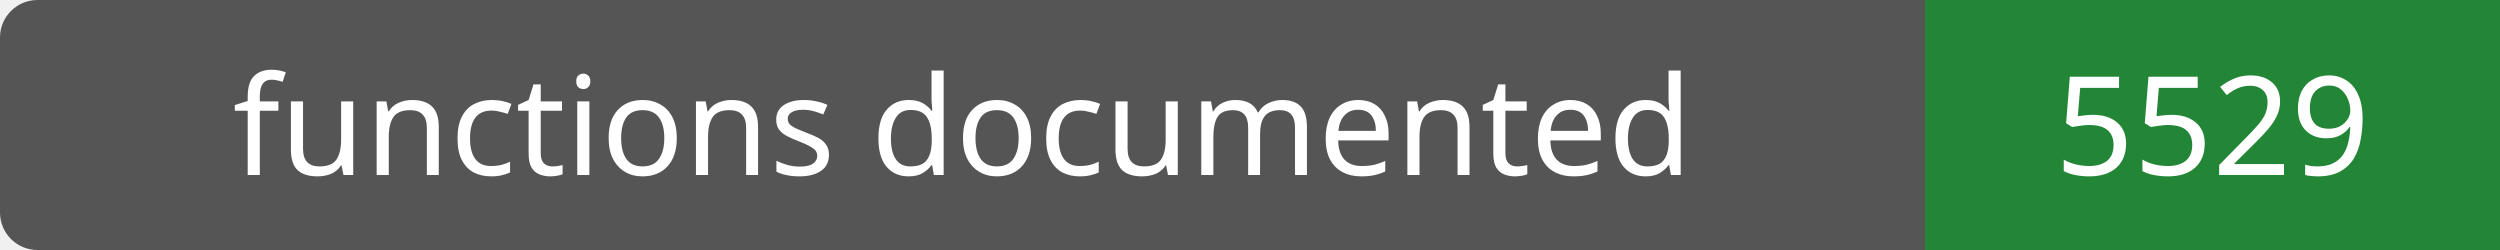
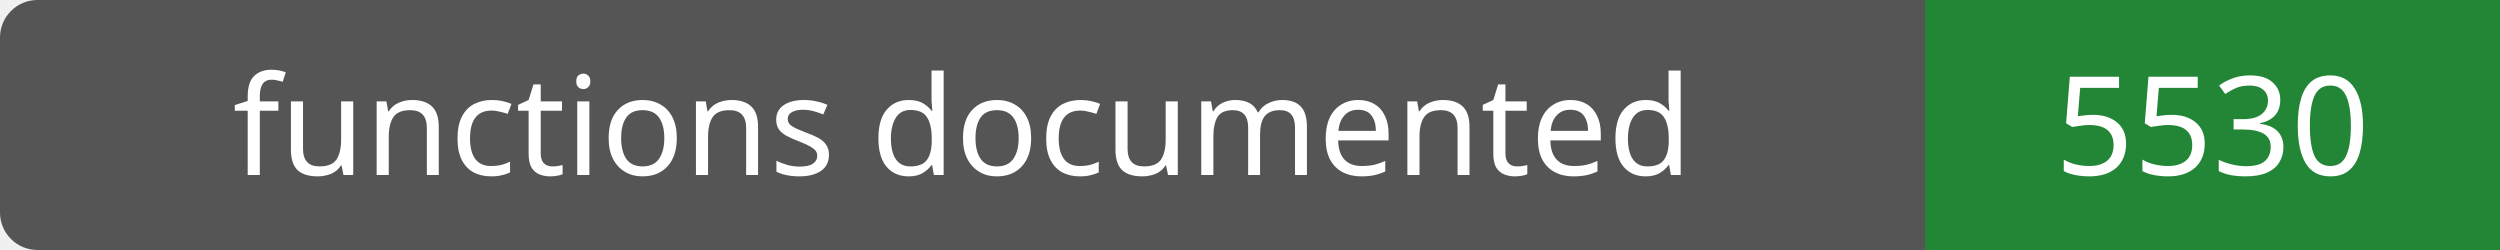
- <svg xmlns="http://www.w3.org/2000/svg" width="200" height="20" role="img" aria-label="functions documented: 5529">
+ <svg xmlns="http://www.w3.org/2000/svg" width="200" height="20" role="img" aria-label="functions documented: 5530">
  <rect width="200" height="20" rx="3" fill="#555" />
  <path fill="#238636" d="M154 0h46v20H154z" />
  <g fill="#fff" text-anchor="middle" font-family="Verdana,sans-serif" font-size="11">
    <text x="77.0" y="14">functions documented</text>
-     <text x="177.0" y="14">5529</text>
+     <text x="177.0" y="14">5530</text>
  </g>
</svg>
